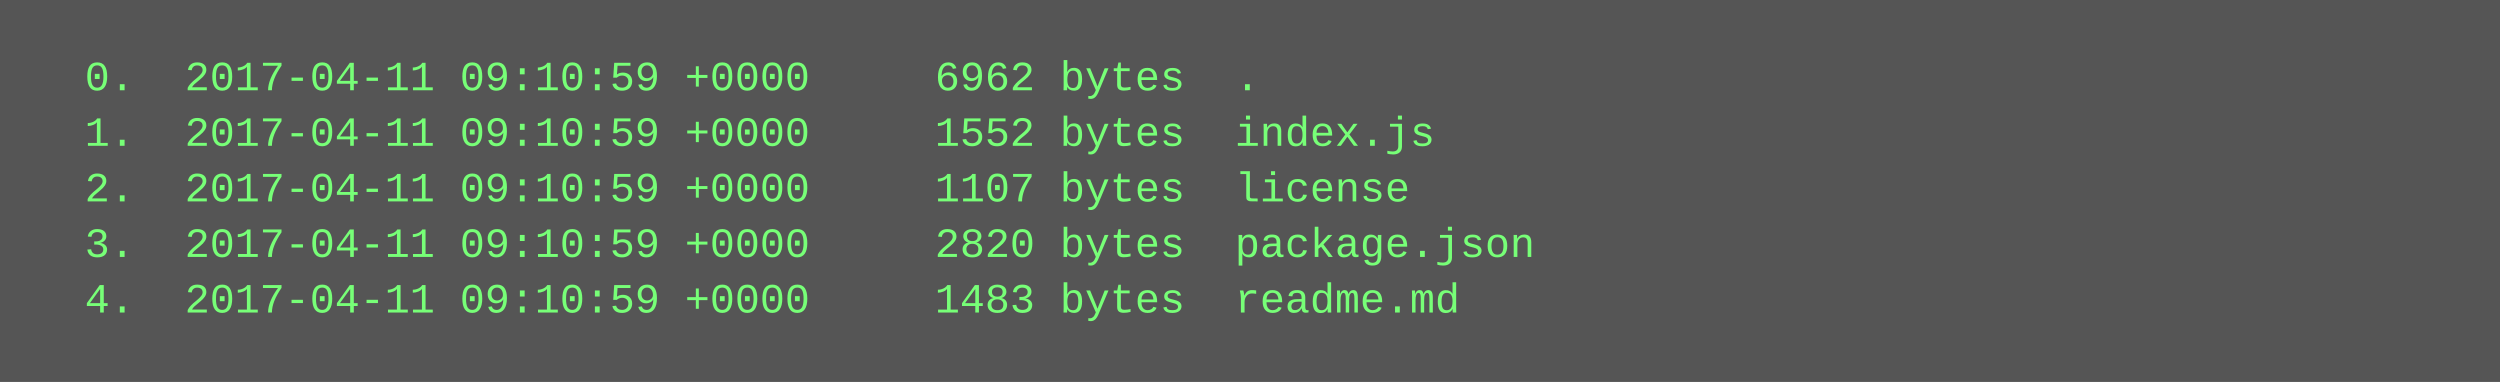
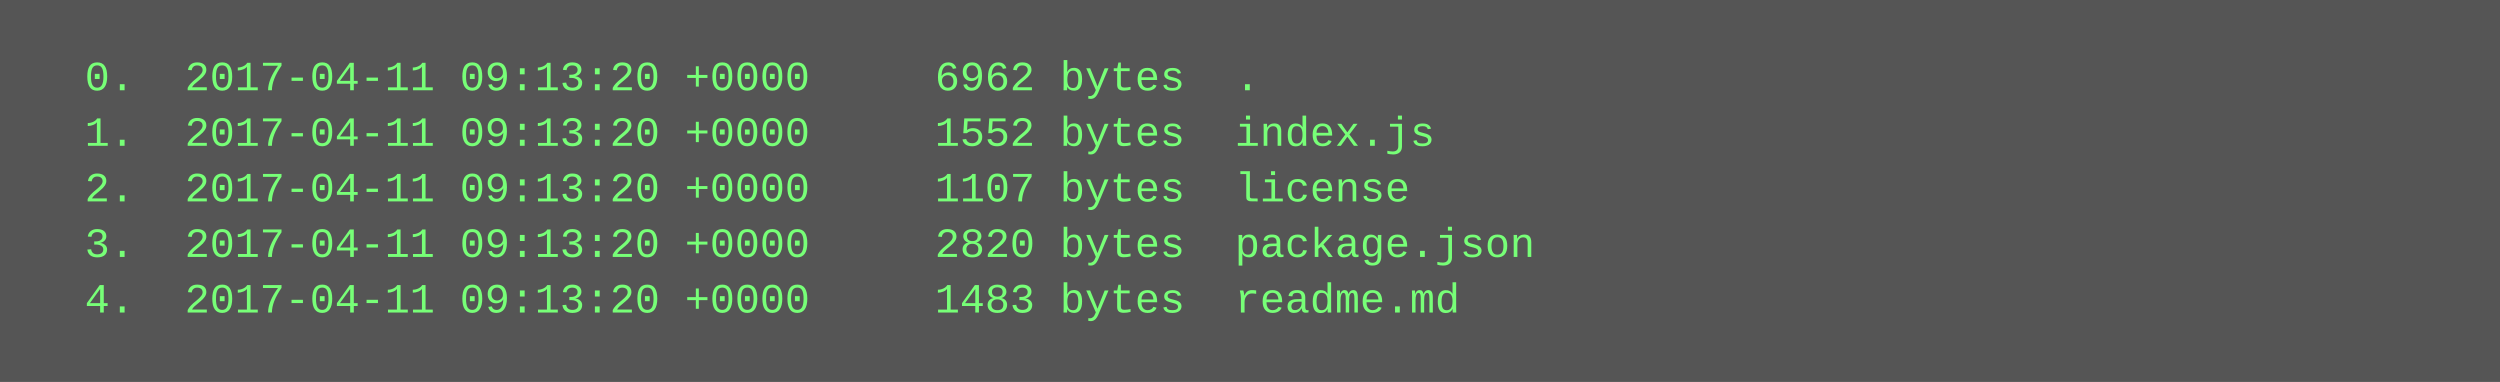
<svg xmlns="http://www.w3.org/2000/svg" height="110" width="720">
  <rect height="110" fill="#555" width="720" />
  <text fill="#7f7" font-family="Courier New" font-size="12" xml:space="preserve">
-     <tspan x="10" y="26">  0.  2017-04-11 09:10:59 +0000     6962 bytes  .</tspan>
-     <tspan x="10" y="42">  1.  2017-04-11 09:10:59 +0000     1552 bytes  index.js</tspan>
-     <tspan x="10" y="58">  2.  2017-04-11 09:10:59 +0000     1107 bytes  license</tspan>
-     <tspan x="10" y="74">  3.  2017-04-11 09:10:59 +0000     2820 bytes  package.json</tspan>
-     <tspan x="10" y="90">  4.  2017-04-11 09:10:59 +0000     1483 bytes  readme.md</tspan>
+     <tspan x="10" y="26">  0.  2017-04-11 09:13:20 +0000     6962 bytes  .</tspan>
+     <tspan x="10" y="42">  1.  2017-04-11 09:13:20 +0000     1552 bytes  index.js</tspan>
+     <tspan x="10" y="58">  2.  2017-04-11 09:13:20 +0000     1107 bytes  license</tspan>
+     <tspan x="10" y="74">  3.  2017-04-11 09:13:20 +0000     2820 bytes  package.json</tspan>
+     <tspan x="10" y="90">  4.  2017-04-11 09:13:20 +0000     1483 bytes  readme.md</tspan>
  </text>
</svg>
